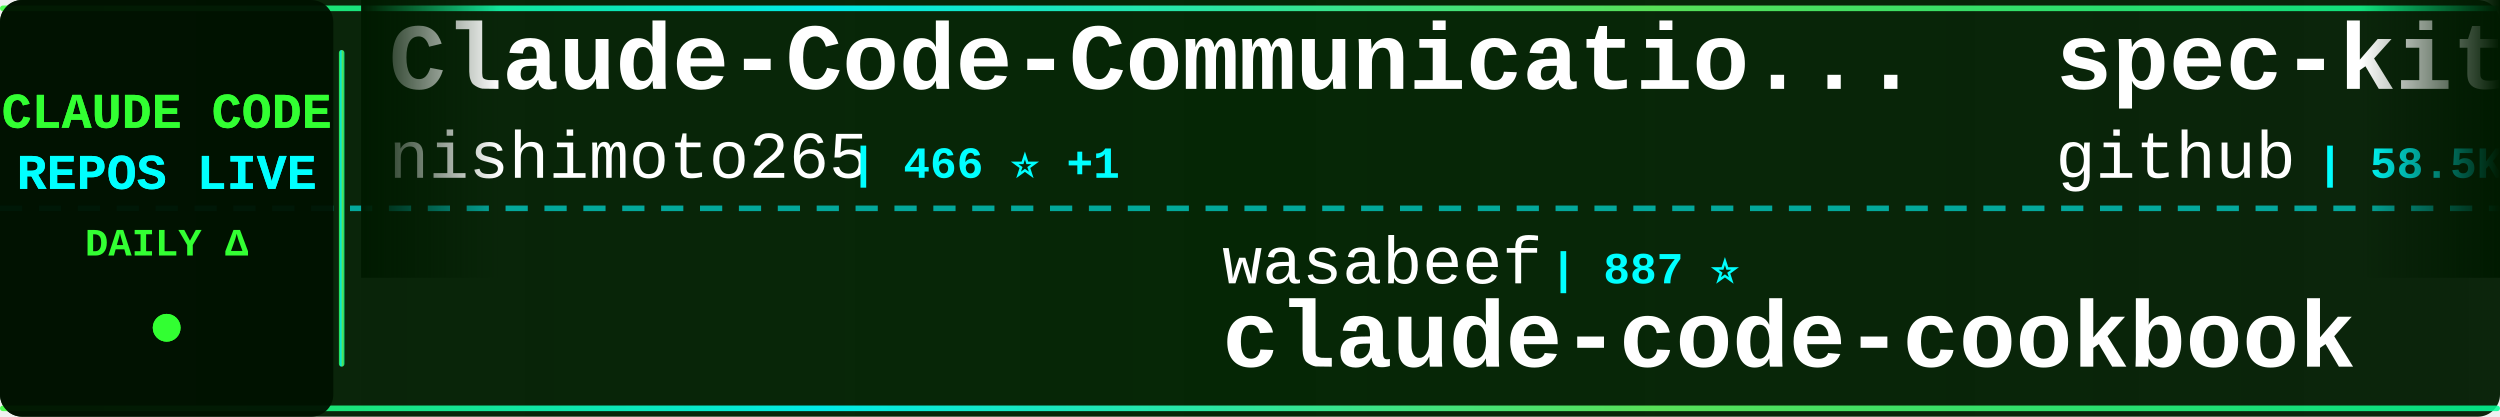
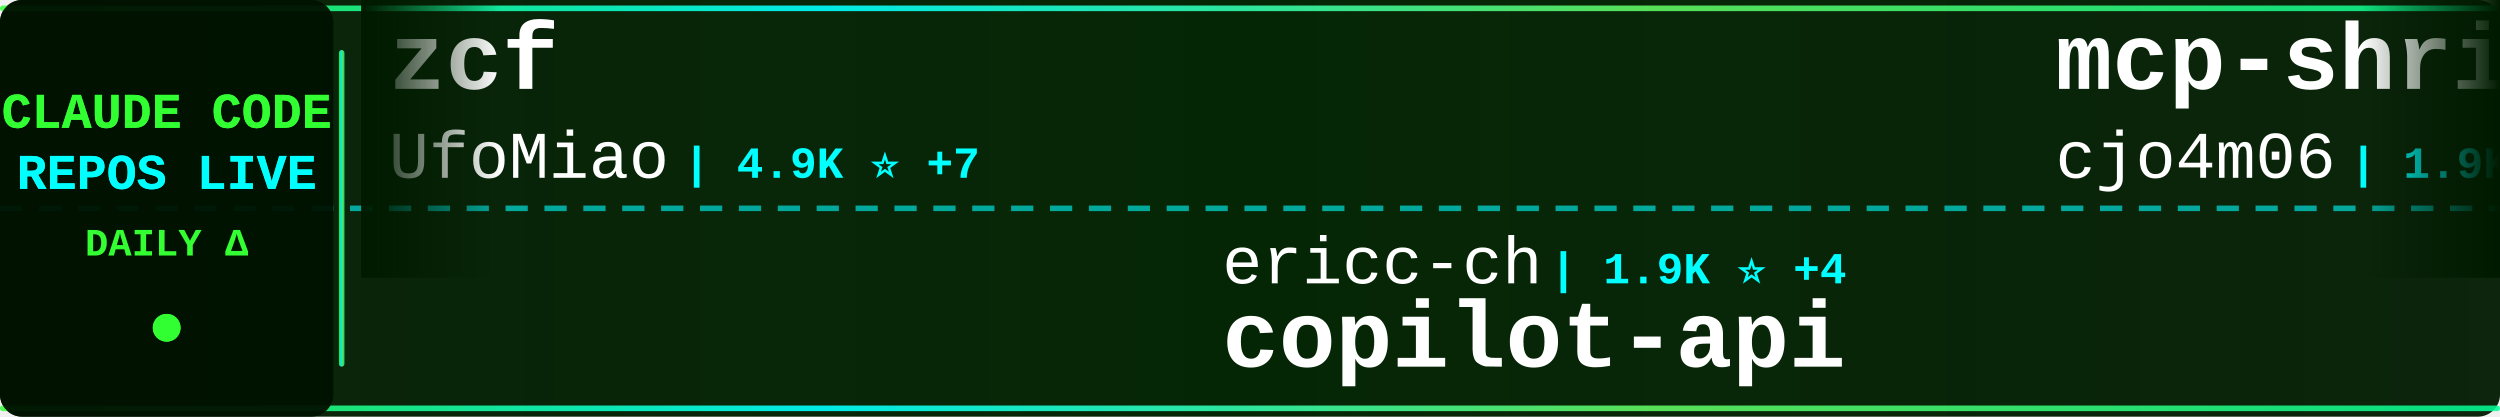
<svg xmlns="http://www.w3.org/2000/svg" width="900" height="150">
  <defs>
    <linearGradient id="tickerBg" x1="0%" y1="0%" x2="100%" y2="0%">
      <stop offset="0%" style="stop-color:#001a00;stop-opacity:0.95" />
      <stop offset="50%" style="stop-color:#002200;stop-opacity:0.98" />
      <stop offset="100%" style="stop-color:#001a00;stop-opacity:0.95" />
    </linearGradient>
    <linearGradient id="borderGrad" x1="0%" y1="0%" x2="100%" y2="0%">
      <stop offset="0%" style="stop-color:#33ff33;stop-opacity:0.85">
        <animate attributeName="stop-opacity" values="0.85;1;0.85" dur="2s" repeatCount="indefinite" />
      </stop>
      <stop offset="33%" style="stop-color:#00ffff;stop-opacity:0.9">
        <animate attributeName="stop-opacity" values="0.9;1;0.9" dur="2.2s" repeatCount="indefinite" />
      </stop>
      <stop offset="66%" style="stop-color:#66ff66;stop-opacity:0.85">
        <animate attributeName="stop-opacity" values="0.85;1;0.85" dur="1.8s" repeatCount="indefinite" />
      </stop>
      <stop offset="100%" style="stop-color:#00ff99;stop-opacity:0.85">
        <animate attributeName="stop-opacity" values="0.85;1;0.85" dur="2s" repeatCount="indefinite" />
      </stop>
    </linearGradient>
    <filter id="textGlow">
      <feGaussianBlur stdDeviation="0.1" result="coloredBlur" />
      <feMerge>
        <feMergeNode in="coloredBlur" />
        <feMergeNode in="SourceGraphic" />
      </feMerge>
    </filter>
    <filter id="metricGlow">
      <feGaussianBlur stdDeviation="0.2" result="coloredBlur" />
      <feMerge>
        <feMergeNode in="coloredBlur" />
        <feMergeNode in="SourceGraphic" />
      </feMerge>
    </filter>
    <linearGradient id="leftFade" x1="0%" y1="0%" x2="100%" y2="0%">
      <stop offset="0%" style="stop-color:#001a00;stop-opacity:1" />
      <stop offset="100%" style="stop-color:#001a00;stop-opacity:0" />
    </linearGradient>
    <linearGradient id="rightFade" x1="0%" y1="0%" x2="100%" y2="0%">
      <stop offset="0%" style="stop-color:#001a00;stop-opacity:0" />
      <stop offset="100%" style="stop-color:#001a00;stop-opacity:1" />
    </linearGradient>
  </defs>
  <rect width="900" height="150" fill="url(#tickerBg)" rx="8" />
  <rect x="0" y="2" width="900" height="2" fill="url(#borderGrad)" rx="1" />
  <rect x="0" y="146" width="900" height="2" fill="url(#borderGrad)" rx="1" />
  <line x1="0" y1="75" x2="900" y2="75" stroke="#00ffff" stroke-width="2" stroke-dasharray="8 6" opacity="0.6" />
  <rect x="0" y="0" width="120" height="150" fill="#001100" opacity="0.95" rx="8" />
  <text x="60" y="46" font-family="'Courier New', monospace" font-size="18" font-weight="bold" fill="#33ff33" text-anchor="middle" filter="url(#textGlow)">
    CLAUDE CODE
  </text>
  <text x="60" y="68" font-family="'Courier New', monospace" font-size="18" font-weight="bold" fill="#00ffff" text-anchor="middle" filter="url(#textGlow)">
    REPOS LIVE
  </text>
  <text x="60" y="92" font-family="'Courier New', monospace" font-size="14" font-weight="bold" fill="#33ff33" text-anchor="middle">
    DAILY Δ
  </text>
  <circle cx="60" cy="118" r="5" fill="#33ff33" filter="url(#metricGlow)">
    <animate attributeName="r" values="4;6;4" dur="1.5s" repeatCount="indefinite" />
    <animate attributeName="opacity" values="0.6;1;0.6" dur="1.5s" repeatCount="indefinite" />
  </circle>
  <rect x="122" y="18" width="2" height="114" fill="url(#borderGrad)" rx="1" />
  <clipPath id="tickerClip">
    <rect x="130" y="0" width="770" height="150" />
  </clipPath>
  <g clip-path="url(#tickerClip)">
    <g id="tickerItems">
      <animateTransform attributeName="transform" attributeType="XML" type="translate" from="0 0" to="-3000 0" dur="54s" repeatCount="indefinite" />
      <g transform="translate(0, 0)">
-         <text x="140" y="32" font-family="'Courier New', monospace" font-size="34" font-weight="bold" fill="#ffffff">Claude-Code-Communicatio...</text>
-         <text x="140" y="64" font-family="'Courier New', monospace" font-size="24" font-weight="normal" fill="#ffffff" opacity="1.0">nishimoto265</text>
-         <text x="306" y="64" font-family="'Courier New', monospace" font-size="16" font-weight="bold" fill="#00ffff"> | 466 ⭐ +1</text>
+         <text x="140" y="32" font-family="'Courier New', monospace" font-size="34" font-weight="bold" fill="#ffffff">zcf</text>
+         <text x="140" y="64" font-family="'Courier New', monospace" font-size="24" font-weight="normal" fill="#ffffff" opacity="1.0">UfoMiao</text>
+         <text x="246" y="64" font-family="'Courier New', monospace" font-size="16" font-weight="bold" fill="#00ffff"> | 4.9K ⭐ +7</text>
      </g>
      <g transform="translate(300, 0)">
-         <text x="140" y="102" font-family="'Courier New', monospace" font-size="24" font-weight="normal" fill="#ffffff" opacity="1.0">wasabeef</text>
-         <text x="258" y="102" font-family="'Courier New', monospace" font-size="16" font-weight="bold" fill="#00ffff"> | 887 ⭐</text>
-         <text x="140" y="132" font-family="'Courier New', monospace" font-size="34" font-weight="bold" fill="#ffffff">claude-code-cookbook</text>
+         <text x="140" y="102" font-family="'Courier New', monospace" font-size="24" font-weight="normal" fill="#ffffff" opacity="1.0">ericc-ch</text>
+         <text x="258" y="102" font-family="'Courier New', monospace" font-size="16" font-weight="bold" fill="#00ffff"> | 1.9K ⭐ +4</text>
+         <text x="140" y="132" font-family="'Courier New', monospace" font-size="34" font-weight="bold" fill="#ffffff">copilot-api</text>
      </g>
      <g transform="translate(600, 0)">
-         <text x="140" y="32" font-family="'Courier New', monospace" font-size="34" font-weight="bold" fill="#ffffff">spec-kit</text>
-         <text x="140" y="64" font-family="'Courier New', monospace" font-size="24" font-weight="normal" fill="#ffffff" opacity="1.0">github</text>
-         <text x="234" y="64" font-family="'Courier New', monospace" font-size="16" font-weight="bold" fill="#00ffff"> | 58.5K ⭐ +22</text>
+         <text x="140" y="32" font-family="'Courier New', monospace" font-size="34" font-weight="bold" fill="#ffffff">mcp-shrimp-task-manager</text>
+         <text x="140" y="64" font-family="'Courier New', monospace" font-size="24" font-weight="normal" fill="#ffffff" opacity="1.0">cjo4m06</text>
+         <text x="246" y="64" font-family="'Courier New', monospace" font-size="16" font-weight="bold" fill="#00ffff"> | 1.9K ⭐</text>
      </g>
      <g transform="translate(900, 0)">
-         <text x="140" y="102" font-family="'Courier New', monospace" font-size="24" font-weight="normal" fill="#ffffff" opacity="1.0">ComposioHQ</text>
-         <text x="282" y="102" font-family="'Courier New', monospace" font-size="16" font-weight="bold" fill="#00ffff"> | 12.6K ⭐ +40</text>
-         <text x="140" y="132" font-family="'Courier New', monospace" font-size="34" font-weight="bold" fill="#ffffff">awesome-claude-skills</text>
+         <text x="140" y="102" font-family="'Courier New', monospace" font-size="24" font-weight="normal" fill="#ffffff" opacity="1.0">disler</text>
+         <text x="234" y="102" font-family="'Courier New', monospace" font-size="16" font-weight="bold" fill="#00ffff"> | 277 ⭐</text>
+         <text x="140" y="132" font-family="'Courier New', monospace" font-size="34" font-weight="bold" fill="#ffffff">claude-code-is-programma...</text>
      </g>
      <g transform="translate(1200, 0)">
-         <text x="140" y="32" font-family="'Courier New', monospace" font-size="34" font-weight="bold" fill="#ffffff">claude-code-companion</text>
-         <text x="140" y="64" font-family="'Courier New', monospace" font-size="24" font-weight="normal" fill="#ffffff" opacity="1.0">kxn</text>
-         <text x="198" y="64" font-family="'Courier New', monospace" font-size="16" font-weight="bold" fill="#00ffff"> | 301 ⭐</text>
+         <text x="140" y="32" font-family="'Courier New', monospace" font-size="34" font-weight="bold" fill="#ffffff">claude-code-router</text>
+         <text x="140" y="64" font-family="'Courier New', monospace" font-size="24" font-weight="normal" fill="#ffffff" opacity="1.0">musistudio</text>
+         <text x="282" y="64" font-family="'Courier New', monospace" font-size="16" font-weight="bold" fill="#00ffff"> | 24.3K ⭐ +23</text>
      </g>
      <g transform="translate(1500, 0)">
-         <text x="140" y="102" font-family="'Courier New', monospace" font-size="24" font-weight="normal" fill="#ffffff" opacity="1.0">Pimzino</text>
-         <text x="246" y="102" font-family="'Courier New', monospace" font-size="16" font-weight="bold" fill="#00ffff"> | 3.3K ⭐ +1</text>
-         <text x="140" y="132" font-family="'Courier New', monospace" font-size="34" font-weight="bold" fill="#ffffff">claude-code-spec-workflo...</text>
+         <text x="140" y="102" font-family="'Courier New', monospace" font-size="24" font-weight="normal" fill="#ffffff" opacity="1.0">cexll</text>
+         <text x="222" y="102" font-family="'Courier New', monospace" font-size="16" font-weight="bold" fill="#00ffff"> | 1.5K ⭐ +14</text>
+         <text x="140" y="132" font-family="'Courier New', monospace" font-size="34" font-weight="bold" fill="#ffffff">myclaude</text>
      </g>
      <g transform="translate(1800, 0)">
-         <text x="140" y="32" font-family="'Courier New', monospace" font-size="34" font-weight="bold" fill="#ffffff">research</text>
-         <text x="140" y="64" font-family="'Courier New', monospace" font-size="24" font-weight="normal" fill="#ffffff" opacity="1.0">nikivdev</text>
-         <text x="258" y="64" font-family="'Courier New', monospace" font-size="16" font-weight="bold" fill="#00ffff"> | 4.9K ⭐</text>
+         <text x="140" y="32" font-family="'Courier New', monospace" font-size="34" font-weight="bold" fill="#ffffff">claude-code-log</text>
+         <text x="140" y="64" font-family="'Courier New', monospace" font-size="24" font-weight="normal" fill="#ffffff" opacity="1.0">daaain</text>
+         <text x="234" y="64" font-family="'Courier New', monospace" font-size="16" font-weight="bold" fill="#00ffff"> | 592 ⭐ +1</text>
      </g>
      <g transform="translate(2100, 0)">
-         <text x="140" y="102" font-family="'Courier New', monospace" font-size="24" font-weight="normal" fill="#ffffff" opacity="1.0">EveryInc</text>
-         <text x="258" y="102" font-family="'Courier New', monospace" font-size="16" font-weight="bold" fill="#00ffff"> | 3.2K ⭐ +2</text>
-         <text x="140" y="132" font-family="'Courier New', monospace" font-size="34" font-weight="bold" fill="#ffffff">compound-engineering-plu...</text>
+         <text x="140" y="102" font-family="'Courier New', monospace" font-size="24" font-weight="normal" fill="#ffffff" opacity="1.0">superdesigndev</text>
+         <text x="330" y="102" font-family="'Courier New', monospace" font-size="16" font-weight="bold" fill="#00ffff"> | 5.6K ⭐ +4</text>
+         <text x="140" y="132" font-family="'Courier New', monospace" font-size="34" font-weight="bold" fill="#ffffff">superdesign</text>
      </g>
      <g transform="translate(2400, 0)">
-         <text x="140" y="32" font-family="'Courier New', monospace" font-size="34" font-weight="bold" fill="#ffffff">Claude-Code-Remote</text>
-         <text x="140" y="64" font-family="'Courier New', monospace" font-size="24" font-weight="normal" fill="#ffffff" opacity="1.0">JessyTsui</text>
-         <text x="270" y="64" font-family="'Courier New', monospace" font-size="16" font-weight="bold" fill="#00ffff"> | 910 ⭐</text>
+         <text x="140" y="32" font-family="'Courier New', monospace" font-size="34" font-weight="bold" fill="#ffffff">claude-code-guide</text>
+         <text x="140" y="64" font-family="'Courier New', monospace" font-size="24" font-weight="normal" fill="#ffffff" opacity="1.0">Cranot</text>
+         <text x="234" y="64" font-family="'Courier New', monospace" font-size="16" font-weight="bold" fill="#00ffff"> | 2.2K ⭐</text>
      </g>
      <g transform="translate(2700, 0)">
-         <text x="140" y="102" font-family="'Courier New', monospace" font-size="24" font-weight="normal" fill="#ffffff" opacity="1.0">numman-ali</text>
-         <text x="282" y="102" font-family="'Courier New', monospace" font-size="16" font-weight="bold" fill="#00ffff"> | 3.6K ⭐ +3</text>
-         <text x="140" y="132" font-family="'Courier New', monospace" font-size="34" font-weight="bold" fill="#ffffff">openskills</text>
+         <text x="140" y="102" font-family="'Courier New', monospace" font-size="24" font-weight="normal" fill="#ffffff" opacity="1.0">kodu-ai</text>
+         <text x="246" y="102" font-family="'Courier New', monospace" font-size="16" font-weight="bold" fill="#00ffff"> | 5.3K ⭐</text>
+         <text x="140" y="132" font-family="'Courier New', monospace" font-size="34" font-weight="bold" fill="#ffffff">claude-coder</text>
      </g>
      <g transform="translate(3000, 0)">
-         <text x="140" y="32" font-family="'Courier New', monospace" font-size="34" font-weight="bold" fill="#ffffff">Claude-Code-Communicatio...</text>
-         <text x="140" y="64" font-family="'Courier New', monospace" font-size="24" font-weight="normal" fill="#ffffff" opacity="1.0">nishimoto265</text>
-         <text x="306" y="64" font-family="'Courier New', monospace" font-size="16" font-weight="bold" fill="#00ffff"> | 466 ⭐ +1</text>
+         <text x="140" y="32" font-family="'Courier New', monospace" font-size="34" font-weight="bold" fill="#ffffff">zcf</text>
+         <text x="140" y="64" font-family="'Courier New', monospace" font-size="24" font-weight="normal" fill="#ffffff" opacity="1.0">UfoMiao</text>
+         <text x="246" y="64" font-family="'Courier New', monospace" font-size="16" font-weight="bold" fill="#00ffff"> | 4.9K ⭐ +7</text>
      </g>
      <g transform="translate(3300, 0)">
-         <text x="140" y="102" font-family="'Courier New', monospace" font-size="24" font-weight="normal" fill="#ffffff" opacity="1.0">wasabeef</text>
-         <text x="258" y="102" font-family="'Courier New', monospace" font-size="16" font-weight="bold" fill="#00ffff"> | 887 ⭐</text>
-         <text x="140" y="132" font-family="'Courier New', monospace" font-size="34" font-weight="bold" fill="#ffffff">claude-code-cookbook</text>
+         <text x="140" y="102" font-family="'Courier New', monospace" font-size="24" font-weight="normal" fill="#ffffff" opacity="1.0">ericc-ch</text>
+         <text x="258" y="102" font-family="'Courier New', monospace" font-size="16" font-weight="bold" fill="#00ffff"> | 1.9K ⭐ +4</text>
+         <text x="140" y="132" font-family="'Courier New', monospace" font-size="34" font-weight="bold" fill="#ffffff">copilot-api</text>
      </g>
      <g transform="translate(3600, 0)">
-         <text x="140" y="32" font-family="'Courier New', monospace" font-size="34" font-weight="bold" fill="#ffffff">spec-kit</text>
-         <text x="140" y="64" font-family="'Courier New', monospace" font-size="24" font-weight="normal" fill="#ffffff" opacity="1.0">github</text>
-         <text x="234" y="64" font-family="'Courier New', monospace" font-size="16" font-weight="bold" fill="#00ffff"> | 58.5K ⭐ +22</text>
+         <text x="140" y="32" font-family="'Courier New', monospace" font-size="34" font-weight="bold" fill="#ffffff">mcp-shrimp-task-manager</text>
+         <text x="140" y="64" font-family="'Courier New', monospace" font-size="24" font-weight="normal" fill="#ffffff" opacity="1.0">cjo4m06</text>
+         <text x="246" y="64" font-family="'Courier New', monospace" font-size="16" font-weight="bold" fill="#00ffff"> | 1.9K ⭐</text>
      </g>
      <g transform="translate(3900, 0)">
-         <text x="140" y="102" font-family="'Courier New', monospace" font-size="24" font-weight="normal" fill="#ffffff" opacity="1.0">ComposioHQ</text>
-         <text x="282" y="102" font-family="'Courier New', monospace" font-size="16" font-weight="bold" fill="#00ffff"> | 12.6K ⭐ +40</text>
-         <text x="140" y="132" font-family="'Courier New', monospace" font-size="34" font-weight="bold" fill="#ffffff">awesome-claude-skills</text>
+         <text x="140" y="102" font-family="'Courier New', monospace" font-size="24" font-weight="normal" fill="#ffffff" opacity="1.0">disler</text>
+         <text x="234" y="102" font-family="'Courier New', monospace" font-size="16" font-weight="bold" fill="#00ffff"> | 277 ⭐</text>
+         <text x="140" y="132" font-family="'Courier New', monospace" font-size="34" font-weight="bold" fill="#ffffff">claude-code-is-programma...</text>
      </g>
    </g>
  </g>
  <rect x="130" y="0" width="50" height="100" fill="url(#leftFade)" />
  <rect x="850" y="0" width="50" height="100" fill="url(#rightFade)" />
</svg>
